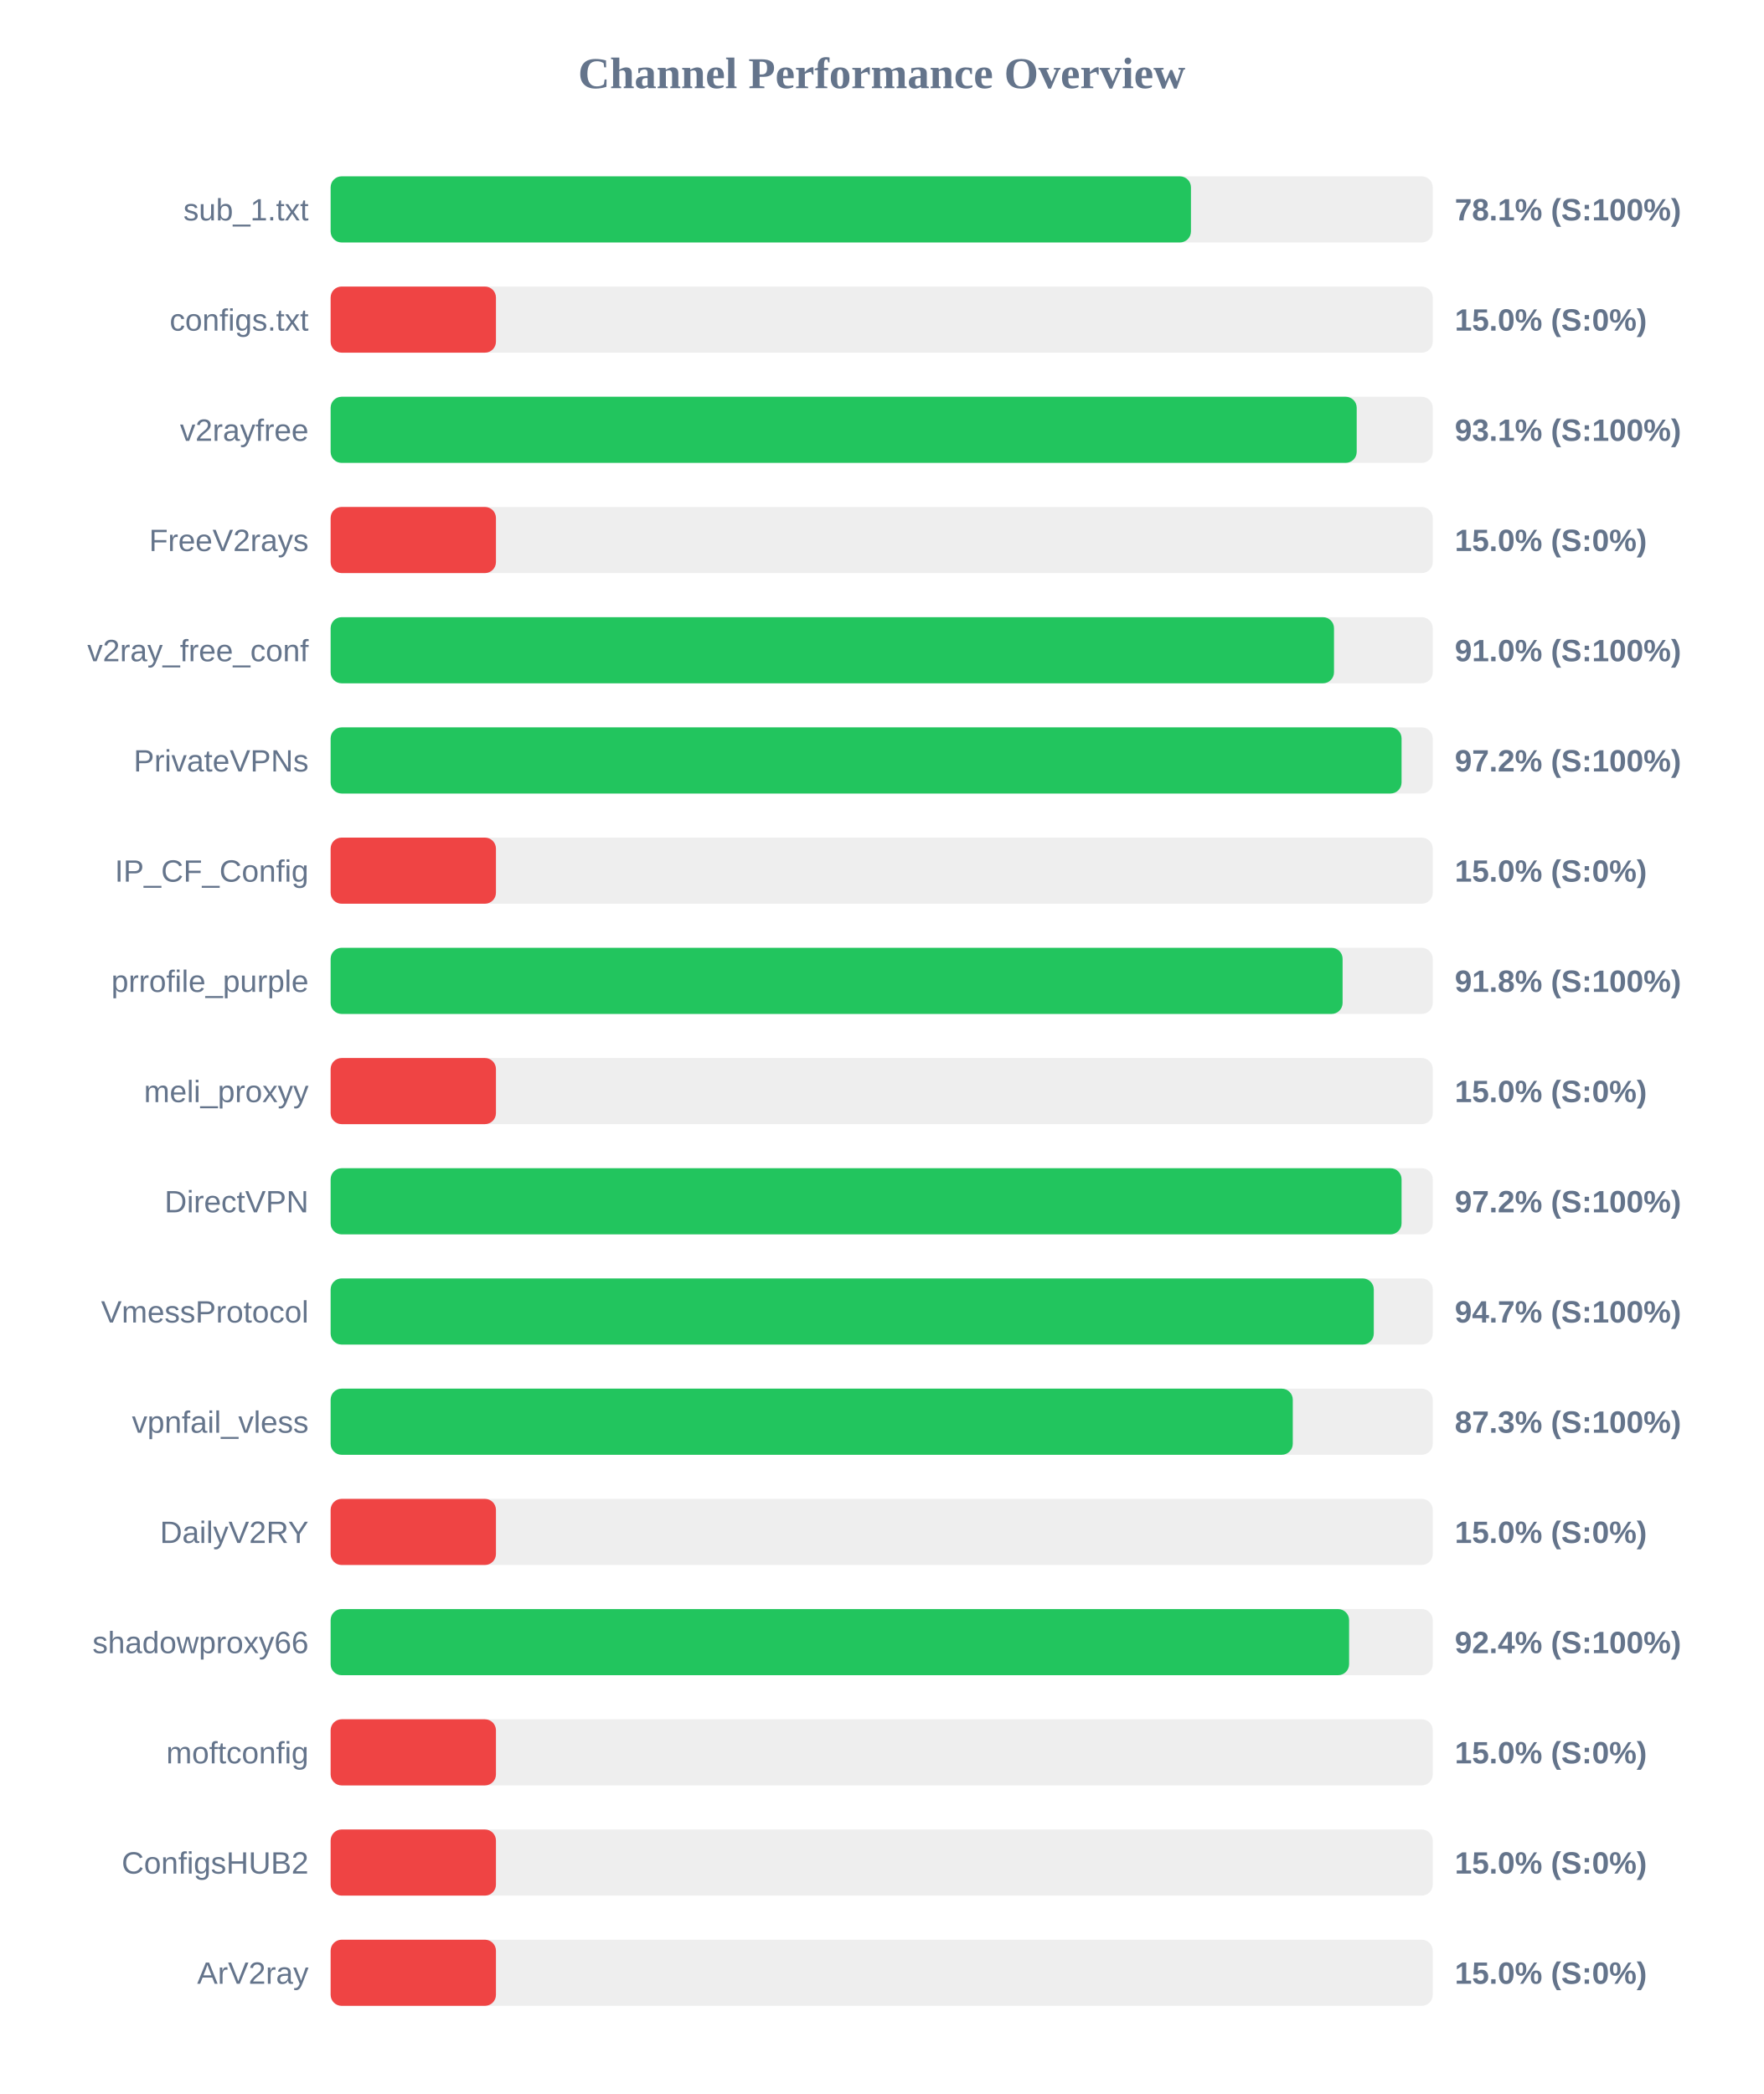
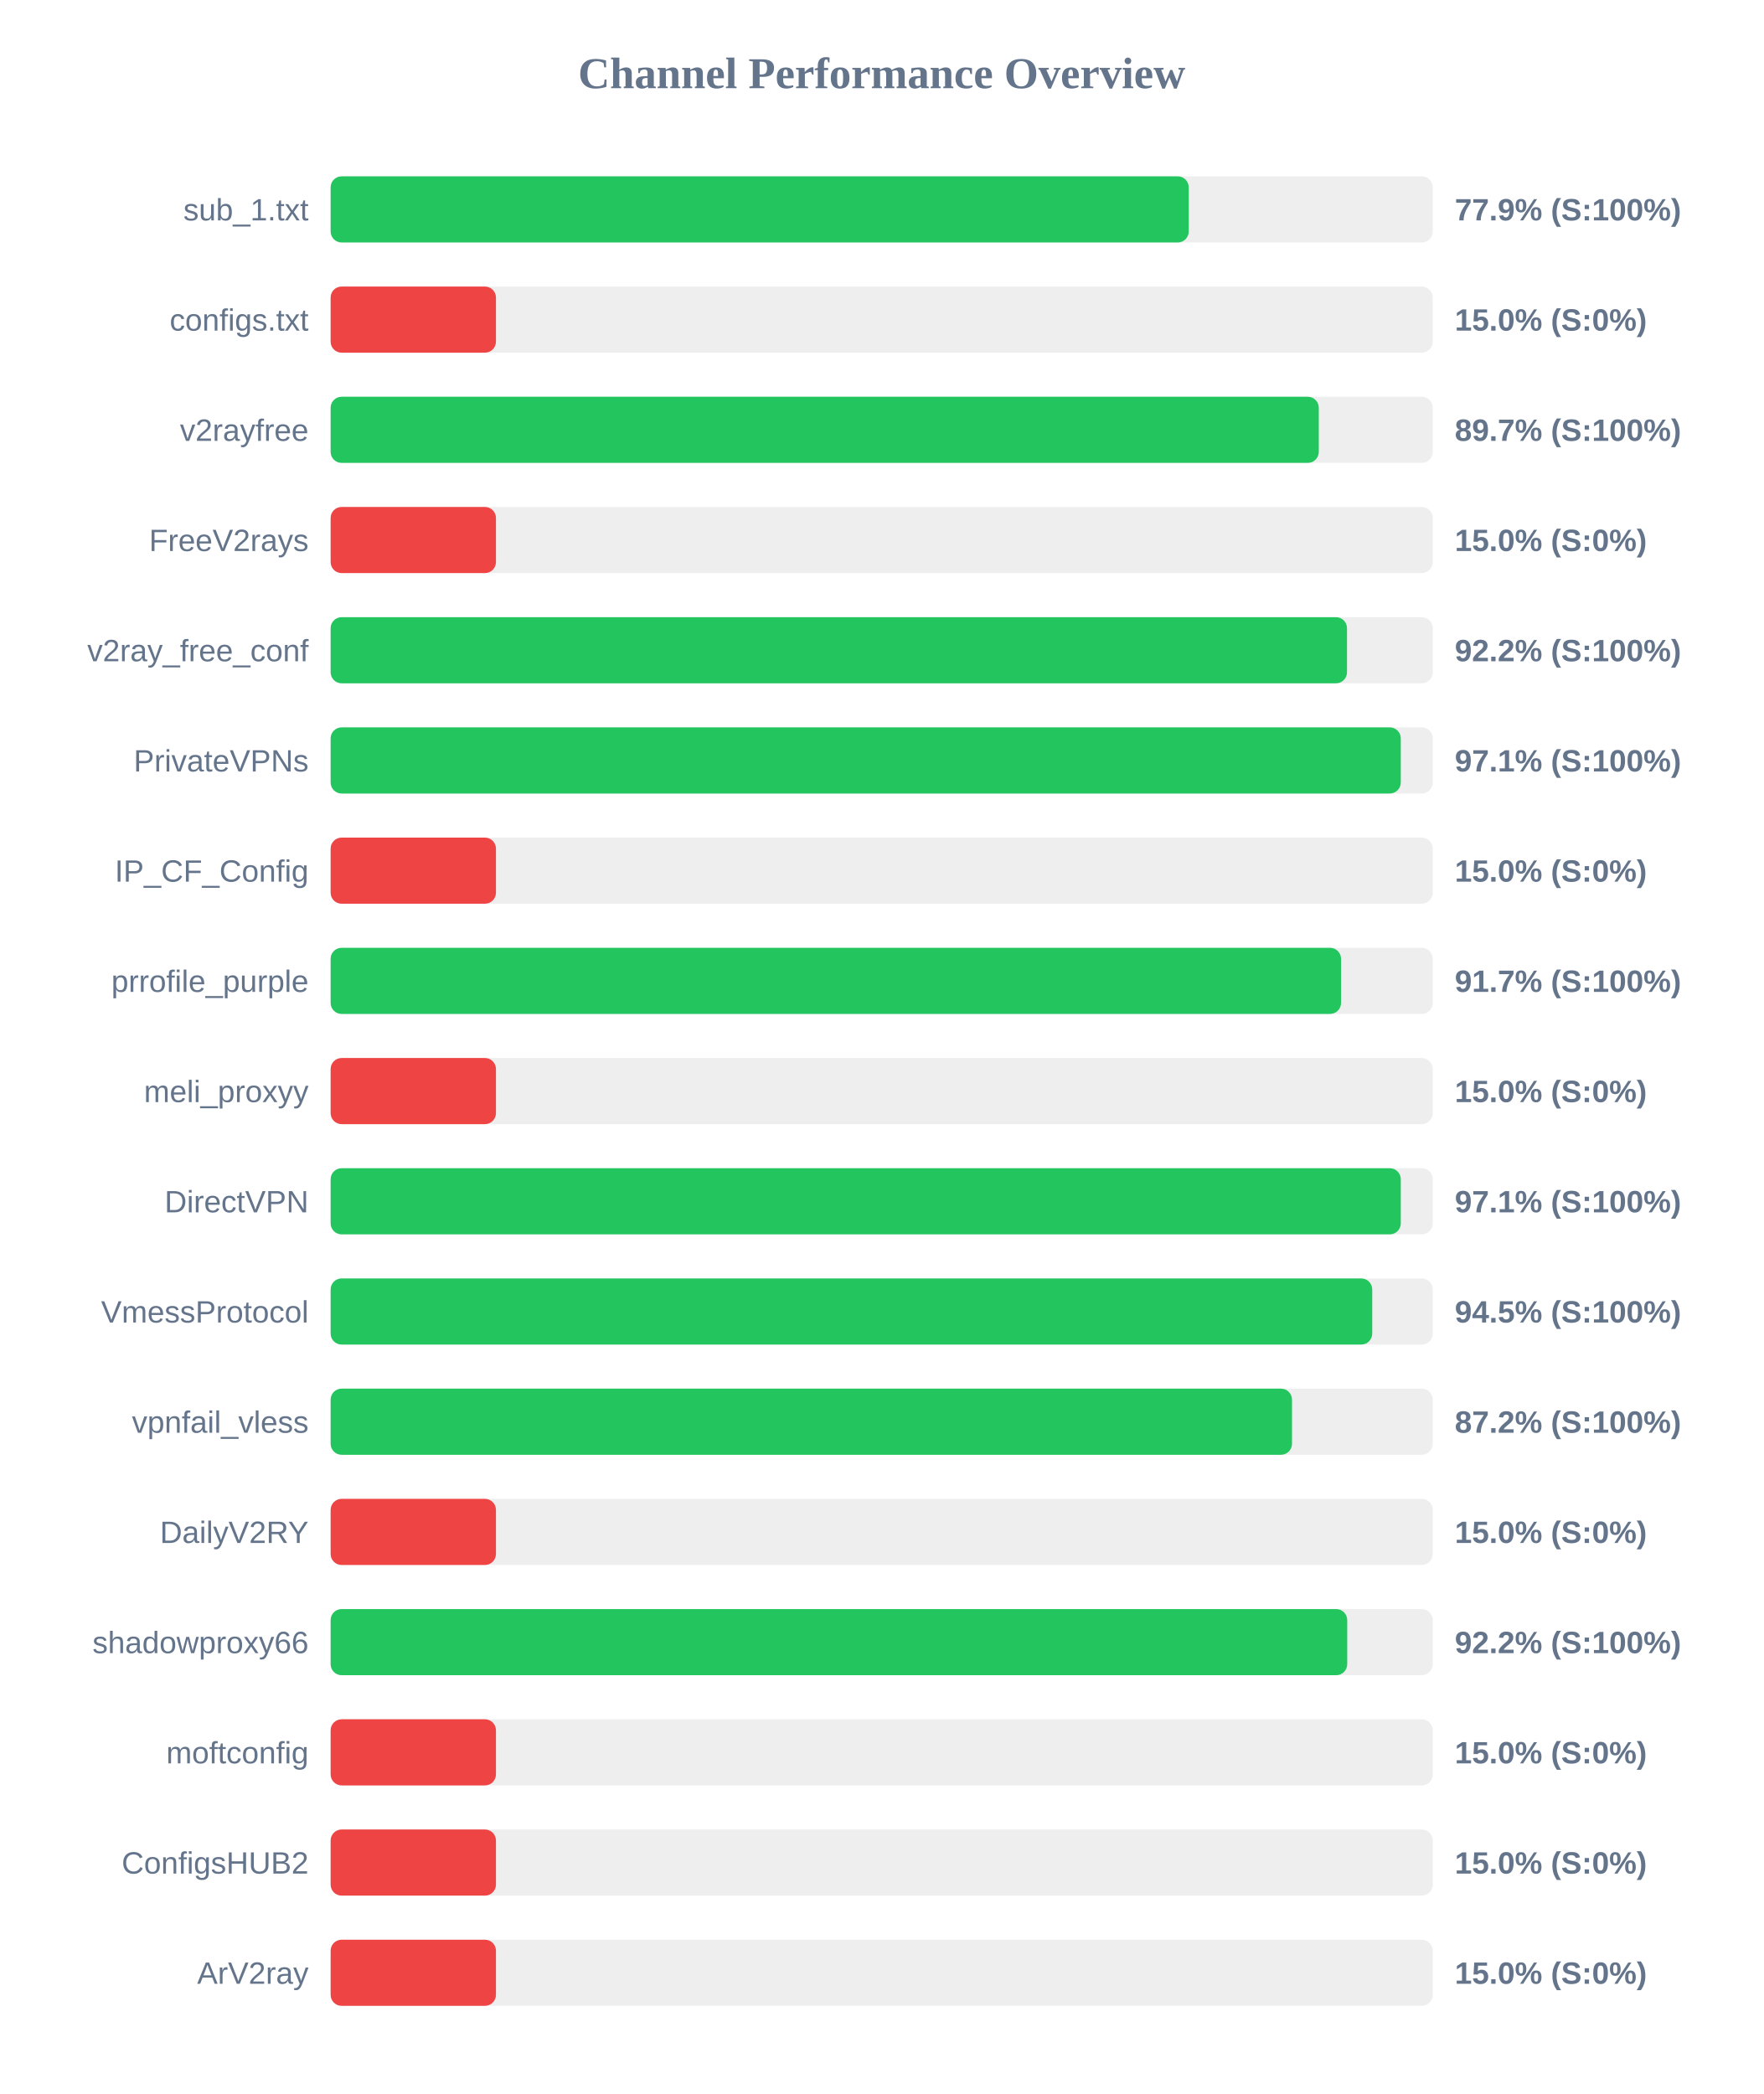
<svg xmlns="http://www.w3.org/2000/svg" width="800" height="950" version="1.1">
  <style>
        .row { font: 14px Arial; fill: #64748b; }
        .score { font: bold 14px Arial; fill: #64748b; }
    </style>
  <text x="400" y="40" text-anchor="middle" font-size="20px" font-weight="bold" fill="#64748b">Channel Performance Overview</text>
  <rect x="150" y="80" width="500" height="30" fill="#eee" rx="5" />
-   <rect x="150" y="80" width="390.3" height="30" fill="#22c55e" rx="5" />
+   <rect x="150" y="80" width="389.3" height="30" fill="#22c55e" rx="5" />
  <text x="140" y="100" text-anchor="end" class="row">sub_1.txt</text>
-   <text x="660" y="100" text-anchor="start" class="score">78.1% (S:100%)</text>
+   <text x="660" y="100" text-anchor="start" class="score">77.9% (S:100%)</text>
  <rect x="150" y="130" width="500" height="30" fill="#eee" rx="5" />
  <rect x="150" y="130" width="75.0" height="30" fill="#ef4444" rx="5" />
  <text x="140" y="150" text-anchor="end" class="row">configs.txt</text>
  <text x="660" y="150" text-anchor="start" class="score">15.0% (S:0%)</text>
  <rect x="150" y="180" width="500" height="30" fill="#eee" rx="5" />
-   <rect x="150" y="180" width="465.5" height="30" fill="#22c55e" rx="5" />
+   <rect x="150" y="180" width="448.3" height="30" fill="#22c55e" rx="5" />
  <text x="140" y="200" text-anchor="end" class="row">v2rayfree</text>
-   <text x="660" y="200" text-anchor="start" class="score">93.1% (S:100%)</text>
+   <text x="660" y="200" text-anchor="start" class="score">89.7% (S:100%)</text>
  <rect x="150" y="230" width="500" height="30" fill="#eee" rx="5" />
  <rect x="150" y="230" width="75.0" height="30" fill="#ef4444" rx="5" />
  <text x="140" y="250" text-anchor="end" class="row">FreeV2rays</text>
  <text x="660" y="250" text-anchor="start" class="score">15.0% (S:0%)</text>
  <rect x="150" y="280" width="500" height="30" fill="#eee" rx="5" />
-   <rect x="150" y="280" width="455.2" height="30" fill="#22c55e" rx="5" />
+   <rect x="150" y="280" width="461.1" height="30" fill="#22c55e" rx="5" />
  <text x="140" y="300" text-anchor="end" class="row">v2ray_free_conf</text>
-   <text x="660" y="300" text-anchor="start" class="score">91.0% (S:100%)</text>
+   <text x="660" y="300" text-anchor="start" class="score">92.2% (S:100%)</text>
  <rect x="150" y="330" width="500" height="30" fill="#eee" rx="5" />
-   <rect x="150" y="330" width="485.85" height="30" fill="#22c55e" rx="5" />
+   <rect x="150" y="330" width="485.5" height="30" fill="#22c55e" rx="5" />
  <text x="140" y="350" text-anchor="end" class="row">PrivateVPNs</text>
-   <text x="660" y="350" text-anchor="start" class="score">97.2% (S:100%)</text>
+   <text x="660" y="350" text-anchor="start" class="score">97.1% (S:100%)</text>
  <rect x="150" y="380" width="500" height="30" fill="#eee" rx="5" />
  <rect x="150" y="380" width="75.0" height="30" fill="#ef4444" rx="5" />
  <text x="140" y="400" text-anchor="end" class="row">IP_CF_Config</text>
  <text x="660" y="400" text-anchor="start" class="score">15.0% (S:0%)</text>
  <rect x="150" y="430" width="500" height="30" fill="#eee" rx="5" />
-   <rect x="150" y="430" width="459.1" height="30" fill="#22c55e" rx="5" />
+   <rect x="150" y="430" width="458.4" height="30" fill="#22c55e" rx="5" />
  <text x="140" y="450" text-anchor="end" class="row">prrofile_purple</text>
-   <text x="660" y="450" text-anchor="start" class="score">91.8% (S:100%)</text>
+   <text x="660" y="450" text-anchor="start" class="score">91.7% (S:100%)</text>
  <rect x="150" y="480" width="500" height="30" fill="#eee" rx="5" />
  <rect x="150" y="480" width="75.0" height="30" fill="#ef4444" rx="5" />
  <text x="140" y="500" text-anchor="end" class="row">meli_proxyy</text>
  <text x="660" y="500" text-anchor="start" class="score">15.0% (S:0%)</text>
  <rect x="150" y="530" width="500" height="30" fill="#eee" rx="5" />
-   <rect x="150" y="530" width="485.85" height="30" fill="#22c55e" rx="5" />
+   <rect x="150" y="530" width="485.5" height="30" fill="#22c55e" rx="5" />
  <text x="140" y="550" text-anchor="end" class="row">DirectVPN</text>
-   <text x="660" y="550" text-anchor="start" class="score">97.2% (S:100%)</text>
+   <text x="660" y="550" text-anchor="start" class="score">97.1% (S:100%)</text>
  <rect x="150" y="580" width="500" height="30" fill="#eee" rx="5" />
-   <rect x="150" y="580" width="473.25" height="30" fill="#22c55e" rx="5" />
+   <rect x="150" y="580" width="472.55" height="30" fill="#22c55e" rx="5" />
  <text x="140" y="600" text-anchor="end" class="row">VmessProtocol</text>
-   <text x="660" y="600" text-anchor="start" class="score">94.7% (S:100%)</text>
+   <text x="660" y="600" text-anchor="start" class="score">94.5% (S:100%)</text>
  <rect x="150" y="630" width="500" height="30" fill="#eee" rx="5" />
-   <rect x="150" y="630" width="436.5" height="30" fill="#22c55e" rx="5" />
+   <rect x="150" y="630" width="436.15" height="30" fill="#22c55e" rx="5" />
  <text x="140" y="650" text-anchor="end" class="row">vpnfail_vless</text>
-   <text x="660" y="650" text-anchor="start" class="score">87.3% (S:100%)</text>
+   <text x="660" y="650" text-anchor="start" class="score">87.2% (S:100%)</text>
  <rect x="150" y="680" width="500" height="30" fill="#eee" rx="5" />
  <rect x="150" y="680" width="75.0" height="30" fill="#ef4444" rx="5" />
  <text x="140" y="700" text-anchor="end" class="row">DailyV2RY</text>
  <text x="660" y="700" text-anchor="start" class="score">15.0% (S:0%)</text>
  <rect x="150" y="730" width="500" height="30" fill="#eee" rx="5" />
-   <rect x="150" y="730" width="462.05" height="30" fill="#22c55e" rx="5" />
+   <rect x="150" y="730" width="461.2" height="30" fill="#22c55e" rx="5" />
  <text x="140" y="750" text-anchor="end" class="row">shadowproxy66</text>
-   <text x="660" y="750" text-anchor="start" class="score">92.4% (S:100%)</text>
+   <text x="660" y="750" text-anchor="start" class="score">92.2% (S:100%)</text>
  <rect x="150" y="780" width="500" height="30" fill="#eee" rx="5" />
  <rect x="150" y="780" width="75.0" height="30" fill="#ef4444" rx="5" />
  <text x="140" y="800" text-anchor="end" class="row">moftconfig</text>
  <text x="660" y="800" text-anchor="start" class="score">15.0% (S:0%)</text>
  <rect x="150" y="830" width="500" height="30" fill="#eee" rx="5" />
  <rect x="150" y="830" width="75.0" height="30" fill="#ef4444" rx="5" />
  <text x="140" y="850" text-anchor="end" class="row">ConfigsHUB2</text>
  <text x="660" y="850" text-anchor="start" class="score">15.0% (S:0%)</text>
  <rect x="150" y="880" width="500" height="30" fill="#eee" rx="5" />
  <rect x="150" y="880" width="75.0" height="30" fill="#ef4444" rx="5" />
  <text x="140" y="900" text-anchor="end" class="row">ArV2ray</text>
  <text x="660" y="900" text-anchor="start" class="score">15.0% (S:0%)</text>
</svg>
